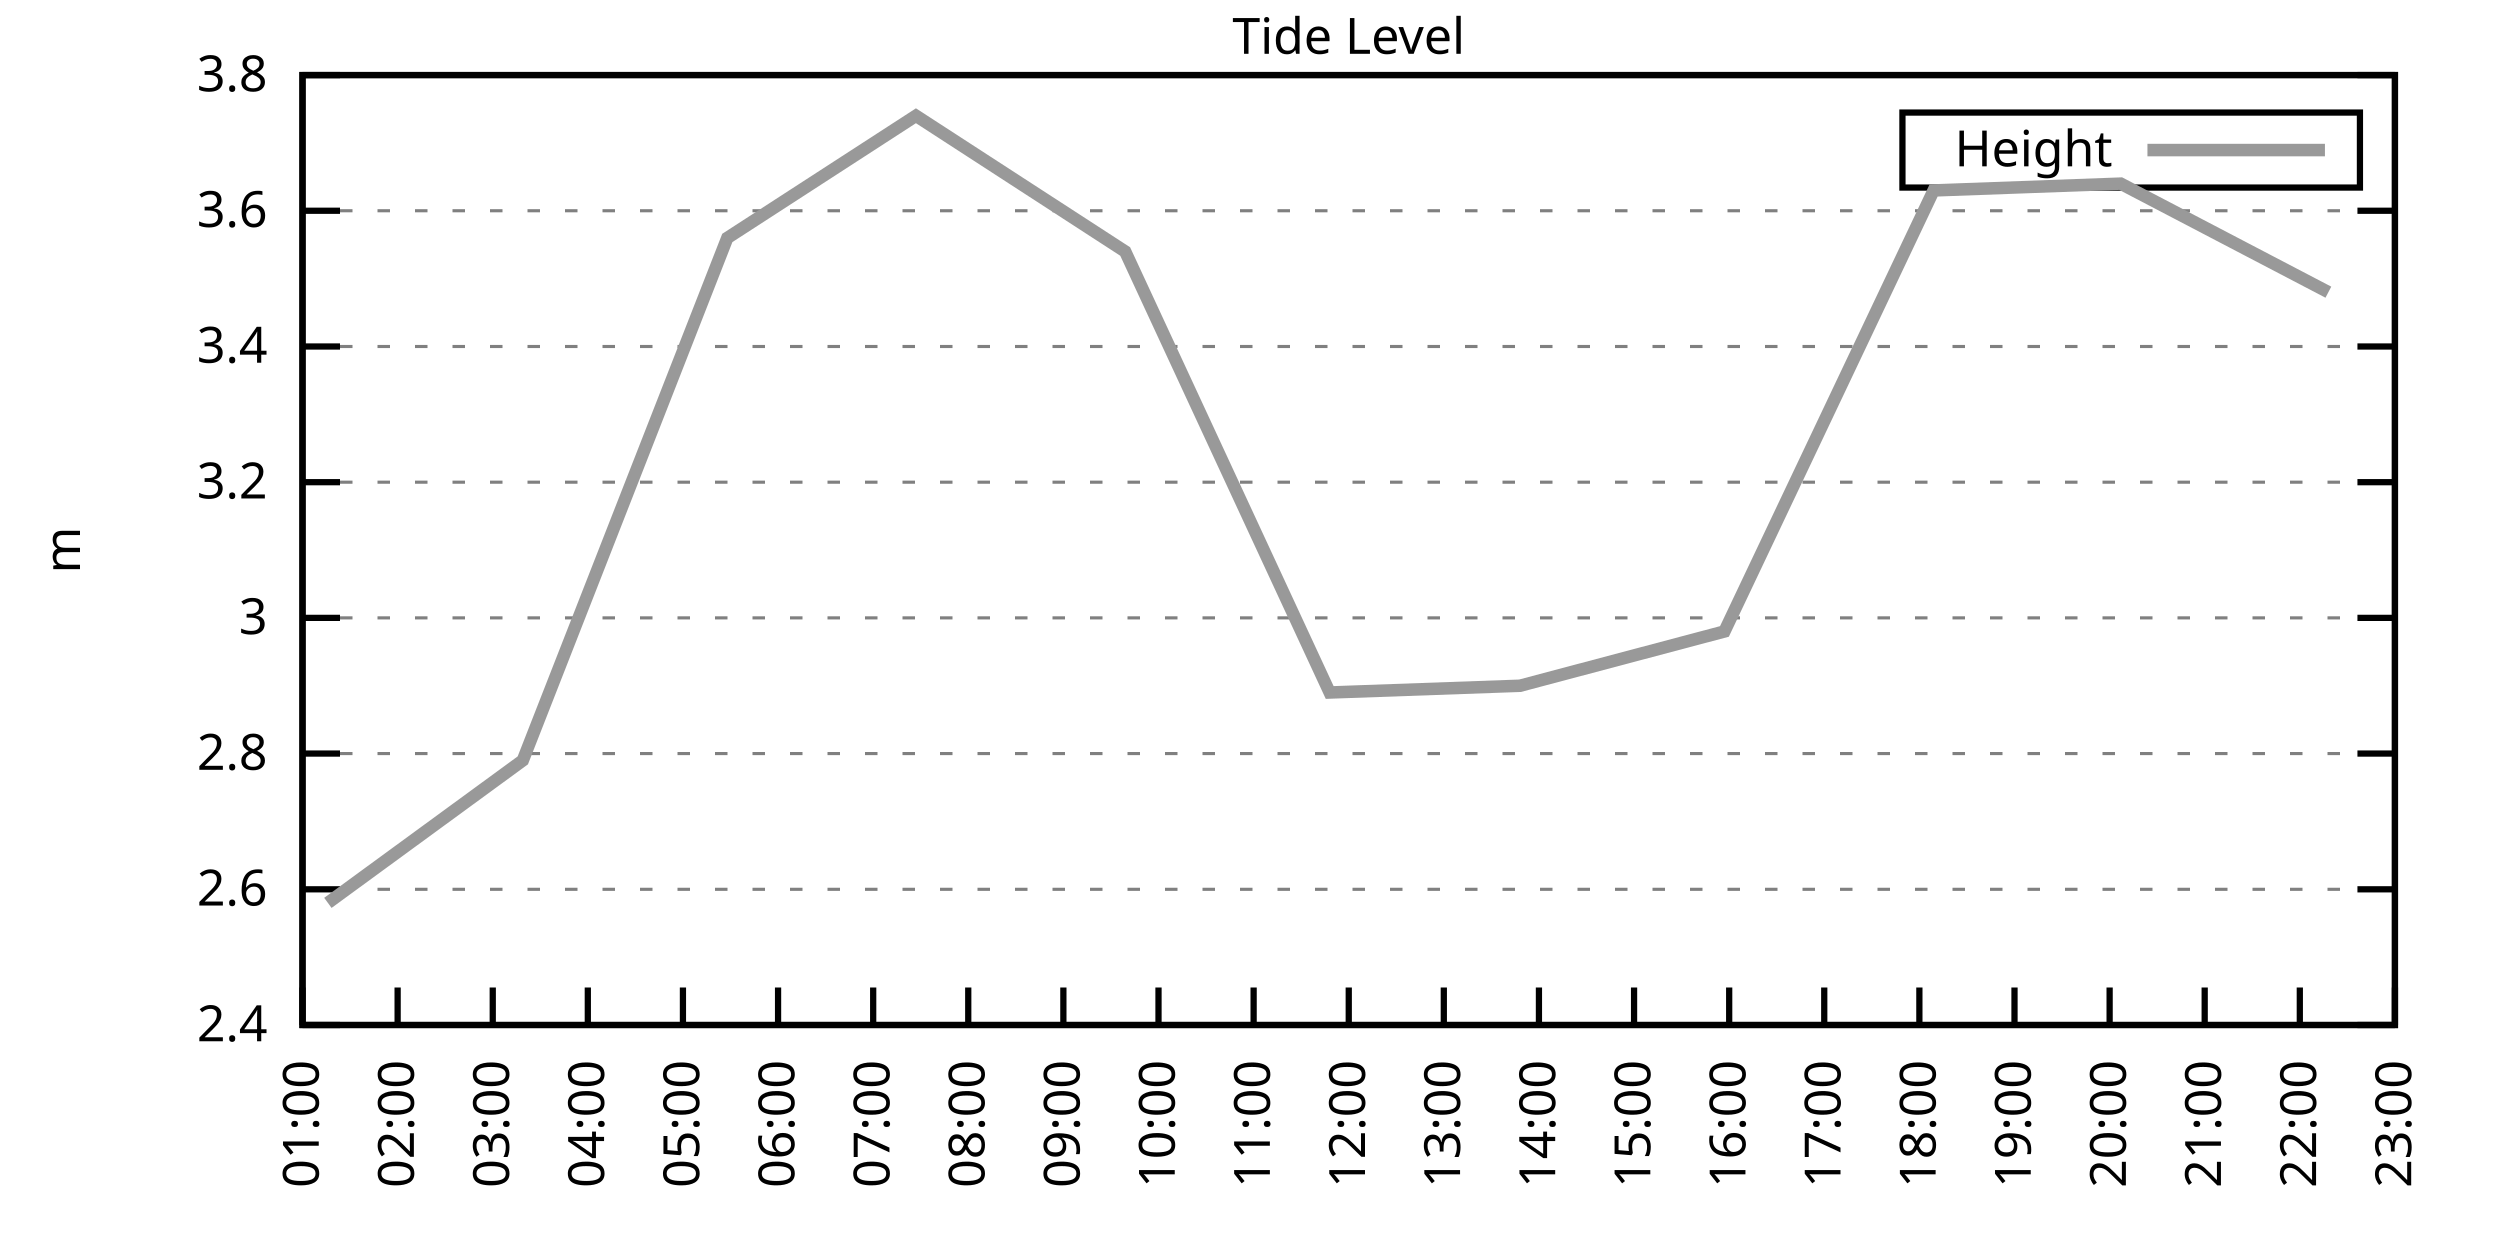
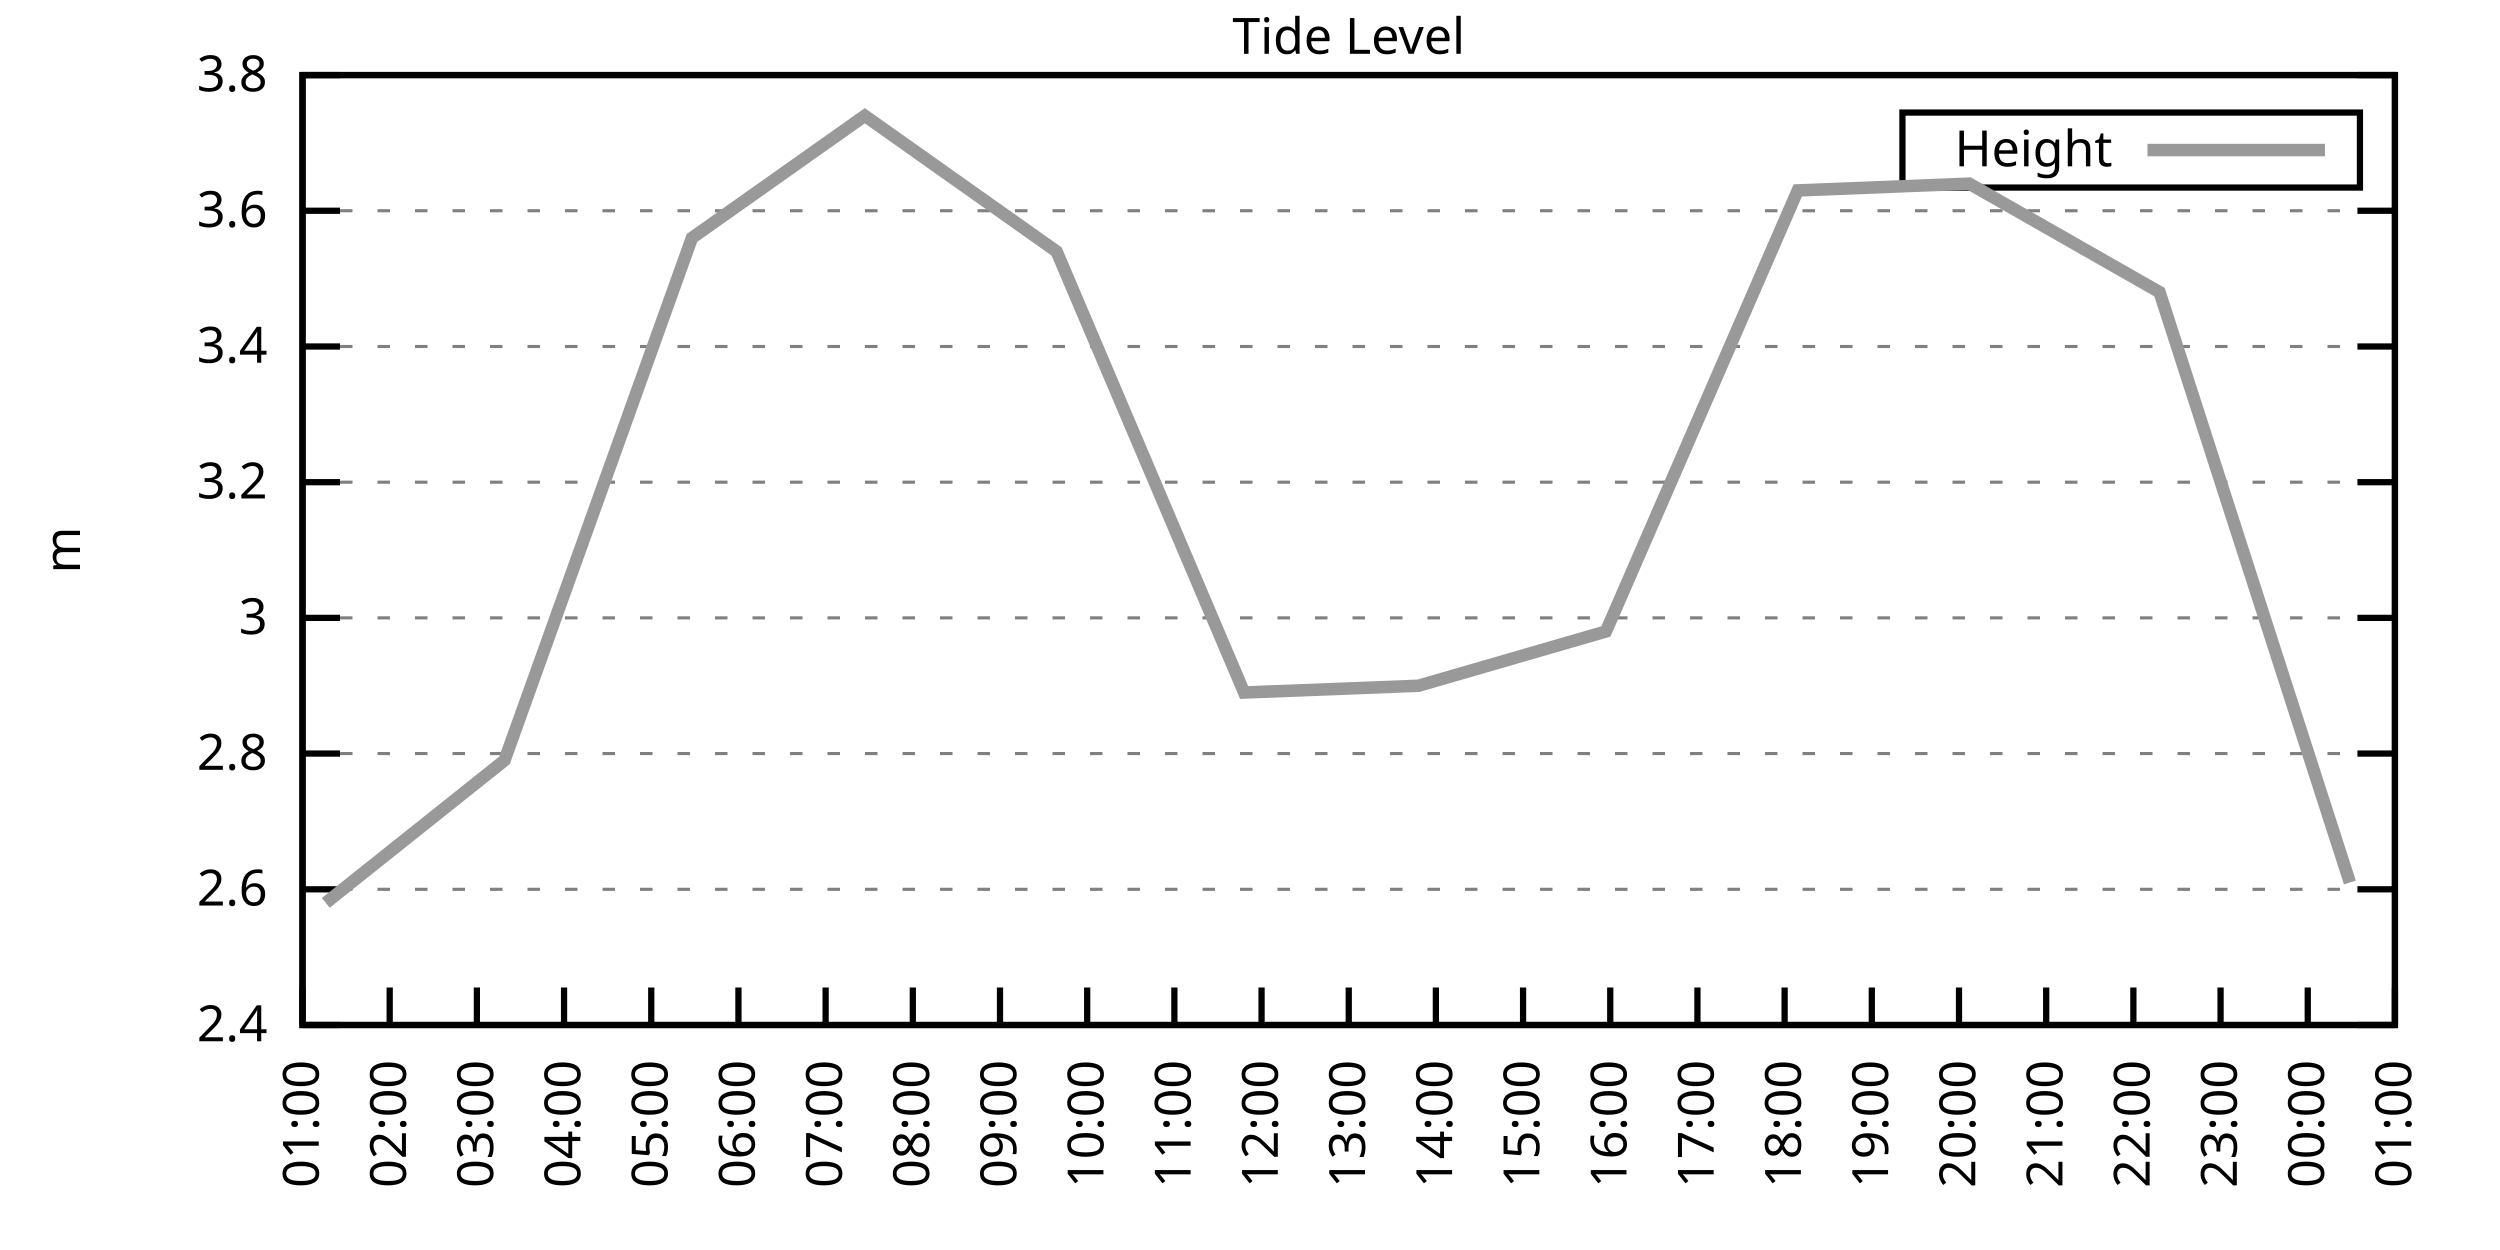
<svg xmlns="http://www.w3.org/2000/svg" xmlns:xlink="http://www.w3.org/1999/xlink" width="400" height="200" viewBox="0 0 400 200">
  <g id="gnuplot_canvas">
    <rect x="0" y="0" width="400" height="200" fill="none" />
    <defs>
      <circle id="gpDot" r="0.5" stroke-width="0.5" stroke="currentColor" />
      <path id="gpPt0" stroke-width="0.333" stroke="currentColor" d="M-1,0 h2 M0,-1 v2" />
      <path id="gpPt1" stroke-width="0.333" stroke="currentColor" d="M-1,-1 L1,1 M1,-1 L-1,1" />
      <path id="gpPt2" stroke-width="0.333" stroke="currentColor" d="M-1,0 L1,0 M0,-1 L0,1 M-1,-1 L1,1 M-1,1 L1,-1" />
      <rect id="gpPt3" stroke-width="0.333" stroke="currentColor" x="-1" y="-1" width="2" height="2" />
      <rect id="gpPt4" stroke-width="0.333" stroke="currentColor" fill="currentColor" x="-1" y="-1" width="2" height="2" />
      <circle id="gpPt5" stroke-width="0.333" stroke="currentColor" cx="0" cy="0" r="1" />
      <use xlink:href="#gpPt5" id="gpPt6" fill="currentColor" stroke="none" />
      <path id="gpPt7" stroke-width="0.333" stroke="currentColor" d="M0,-1.33 L-1.33,0.67 L1.33,0.67 z" />
      <use xlink:href="#gpPt7" id="gpPt8" fill="currentColor" stroke="none" />
      <use xlink:href="#gpPt7" id="gpPt9" stroke="currentColor" transform="rotate(180)" />
      <use xlink:href="#gpPt9" id="gpPt10" fill="currentColor" stroke="none" />
      <use xlink:href="#gpPt3" id="gpPt11" stroke="currentColor" transform="rotate(45)" />
      <use xlink:href="#gpPt11" id="gpPt12" fill="currentColor" stroke="none" />
      <path id="gpPt13" stroke-width="0.333" stroke="currentColor" d="M0,1.330 L1.265,0.411 L0.782,-1.067 L-0.782,-1.076 L-1.265,0.411 z" />
      <use xlink:href="#gpPt13" id="gpPt14" fill="currentColor" stroke="none" />
      <filter id="textbox" filterUnits="objectBoundingBox" x="0" y="0" height="1" width="1">
        <feFlood flood-color="white" flood-opacity="1" result="bgnd" />
        <feComposite in="SourceGraphic" in2="bgnd" operator="atop" />
      </filter>
      <filter id="greybox" filterUnits="objectBoundingBox" x="0" y="0" height="1" width="1">
        <feFlood flood-color="lightgrey" flood-opacity="1" result="grey" />
        <feComposite in="SourceGraphic" in2="grey" operator="atop" />
      </filter>
    </defs>
    <g fill="none" color="white" stroke="currentColor" stroke-width="1.00" stroke-linecap="butt" stroke-linejoin="miter">
</g>
    <g fill="none" color="black" stroke="currentColor" stroke-width="1.00" stroke-linecap="butt" stroke-linejoin="miter">
      <g stroke="none" shape-rendering="crispEdges">
        <polygon fill="rgb(255, 255, 255)" points="48.40,164.00 383.18,164.00 383.18,12.02 48.40,12.02 " />
      </g>
    </g>
    <g fill="none" color="black" stroke="currentColor" stroke-width="1.00" stroke-linecap="butt" stroke-linejoin="miter">
</g>
    <g fill="none" color="black" stroke="black" stroke-width="0.50" stroke-linecap="butt" stroke-linejoin="miter">
</g>
    <g fill="none" color="gray" stroke="currentColor" stroke-width="0.50" stroke-linecap="butt" stroke-linejoin="miter">
      <path stroke="gray" stroke-dasharray="2,4" class="gridline" d="M48.40,164.00 L383.19,164.00  " />
    </g>
    <g fill="none" color="gray" stroke="gray" stroke-width="1.00" stroke-linecap="butt" stroke-linejoin="miter">
</g>
    <g fill="none" color="black" stroke="currentColor" stroke-width="1.00" stroke-linecap="butt" stroke-linejoin="miter">
      <path stroke="black" d="M48.40,164.00 L54.40,164.00 M383.19,164.00 L377.19,164.00  " />
      <g transform="translate(42.80,166.60)" stroke="none" fill="black" font-family="Sans" font-size="8.00" text-anchor="end">
        <text>
          <tspan font-family="Sans"> 2.4</tspan>
        </text>
      </g>
    </g>
    <g fill="none" color="black" stroke="currentColor" stroke-width="1.00" stroke-linecap="butt" stroke-linejoin="miter">
</g>
    <g fill="none" color="black" stroke="black" stroke-width="0.50" stroke-linecap="butt" stroke-linejoin="miter">
</g>
    <g fill="none" color="gray" stroke="currentColor" stroke-width="0.50" stroke-linecap="butt" stroke-linejoin="miter">
      <path stroke="gray" stroke-dasharray="2,4" class="gridline" d="M48.40,142.29 L383.19,142.29  " />
    </g>
    <g fill="none" color="gray" stroke="gray" stroke-width="1.00" stroke-linecap="butt" stroke-linejoin="miter">
</g>
    <g fill="none" color="black" stroke="currentColor" stroke-width="1.00" stroke-linecap="butt" stroke-linejoin="miter">
      <path stroke="black" d="M48.40,142.29 L54.40,142.29 M383.19,142.29 L377.19,142.29  " />
      <g transform="translate(42.80,144.89)" stroke="none" fill="black" font-family="Sans" font-size="8.00" text-anchor="end">
        <text>
          <tspan font-family="Sans"> 2.6</tspan>
        </text>
      </g>
    </g>
    <g fill="none" color="black" stroke="currentColor" stroke-width="1.00" stroke-linecap="butt" stroke-linejoin="miter">
</g>
    <g fill="none" color="black" stroke="black" stroke-width="0.50" stroke-linecap="butt" stroke-linejoin="miter">
</g>
    <g fill="none" color="gray" stroke="currentColor" stroke-width="0.50" stroke-linecap="butt" stroke-linejoin="miter">
      <path stroke="gray" stroke-dasharray="2,4" class="gridline" d="M48.40,120.57 L383.19,120.57  " />
    </g>
    <g fill="none" color="gray" stroke="gray" stroke-width="1.00" stroke-linecap="butt" stroke-linejoin="miter">
</g>
    <g fill="none" color="black" stroke="currentColor" stroke-width="1.00" stroke-linecap="butt" stroke-linejoin="miter">
      <path stroke="black" d="M48.40,120.57 L54.40,120.57 M383.19,120.57 L377.19,120.57  " />
      <g transform="translate(42.80,123.17)" stroke="none" fill="black" font-family="Sans" font-size="8.00" text-anchor="end">
        <text>
          <tspan font-family="Sans"> 2.8</tspan>
        </text>
      </g>
    </g>
    <g fill="none" color="black" stroke="currentColor" stroke-width="1.00" stroke-linecap="butt" stroke-linejoin="miter">
</g>
    <g fill="none" color="black" stroke="black" stroke-width="0.50" stroke-linecap="butt" stroke-linejoin="miter">
</g>
    <g fill="none" color="gray" stroke="currentColor" stroke-width="0.50" stroke-linecap="butt" stroke-linejoin="miter">
      <path stroke="gray" stroke-dasharray="2,4" class="gridline" d="M48.40,98.86 L383.19,98.86  " />
    </g>
    <g fill="none" color="gray" stroke="gray" stroke-width="1.00" stroke-linecap="butt" stroke-linejoin="miter">
</g>
    <g fill="none" color="black" stroke="currentColor" stroke-width="1.00" stroke-linecap="butt" stroke-linejoin="miter">
      <path stroke="black" d="M48.40,98.86 L54.40,98.86 M383.19,98.86 L377.19,98.86  " />
      <g transform="translate(42.80,101.46)" stroke="none" fill="black" font-family="Sans" font-size="8.00" text-anchor="end">
        <text>
          <tspan font-family="Sans"> 3</tspan>
        </text>
      </g>
    </g>
    <g fill="none" color="black" stroke="currentColor" stroke-width="1.00" stroke-linecap="butt" stroke-linejoin="miter">
</g>
    <g fill="none" color="black" stroke="black" stroke-width="0.50" stroke-linecap="butt" stroke-linejoin="miter">
</g>
    <g fill="none" color="gray" stroke="currentColor" stroke-width="0.50" stroke-linecap="butt" stroke-linejoin="miter">
      <path stroke="gray" stroke-dasharray="2,4" class="gridline" d="M48.40,77.15 L383.19,77.15  " />
    </g>
    <g fill="none" color="gray" stroke="gray" stroke-width="1.00" stroke-linecap="butt" stroke-linejoin="miter">
</g>
    <g fill="none" color="black" stroke="currentColor" stroke-width="1.00" stroke-linecap="butt" stroke-linejoin="miter">
      <path stroke="black" d="M48.40,77.15 L54.40,77.15 M383.19,77.15 L377.19,77.15  " />
      <g transform="translate(42.80,79.75)" stroke="none" fill="black" font-family="Sans" font-size="8.00" text-anchor="end">
        <text>
          <tspan font-family="Sans"> 3.2</tspan>
        </text>
      </g>
    </g>
    <g fill="none" color="black" stroke="currentColor" stroke-width="1.00" stroke-linecap="butt" stroke-linejoin="miter">
</g>
    <g fill="none" color="black" stroke="black" stroke-width="0.50" stroke-linecap="butt" stroke-linejoin="miter">
</g>
    <g fill="none" color="gray" stroke="currentColor" stroke-width="0.50" stroke-linecap="butt" stroke-linejoin="miter">
      <path stroke="gray" stroke-dasharray="2,4" class="gridline" d="M48.40,55.44 L383.19,55.44  " />
    </g>
    <g fill="none" color="gray" stroke="gray" stroke-width="1.00" stroke-linecap="butt" stroke-linejoin="miter">
</g>
    <g fill="none" color="black" stroke="currentColor" stroke-width="1.00" stroke-linecap="butt" stroke-linejoin="miter">
      <path stroke="black" d="M48.40,55.44 L54.40,55.44 M383.19,55.44 L377.19,55.44  " />
      <g transform="translate(42.80,58.04)" stroke="none" fill="black" font-family="Sans" font-size="8.00" text-anchor="end">
        <text>
          <tspan font-family="Sans"> 3.4</tspan>
        </text>
      </g>
    </g>
    <g fill="none" color="black" stroke="currentColor" stroke-width="1.00" stroke-linecap="butt" stroke-linejoin="miter">
</g>
    <g fill="none" color="black" stroke="black" stroke-width="0.50" stroke-linecap="butt" stroke-linejoin="miter">
</g>
    <g fill="none" color="gray" stroke="currentColor" stroke-width="0.50" stroke-linecap="butt" stroke-linejoin="miter">
      <path stroke="gray" stroke-dasharray="2,4" class="gridline" d="M48.40,33.72 L383.19,33.72  " />
    </g>
    <g fill="none" color="gray" stroke="gray" stroke-width="1.00" stroke-linecap="butt" stroke-linejoin="miter">
</g>
    <g fill="none" color="black" stroke="currentColor" stroke-width="1.00" stroke-linecap="butt" stroke-linejoin="miter">
      <path stroke="black" d="M48.40,33.72 L54.40,33.72 M383.19,33.72 L377.19,33.72  " />
      <g transform="translate(42.80,36.32)" stroke="none" fill="black" font-family="Sans" font-size="8.00" text-anchor="end">
        <text>
          <tspan font-family="Sans"> 3.6</tspan>
        </text>
      </g>
    </g>
    <g fill="none" color="black" stroke="currentColor" stroke-width="1.00" stroke-linecap="butt" stroke-linejoin="miter">
</g>
    <g fill="none" color="black" stroke="black" stroke-width="0.50" stroke-linecap="butt" stroke-linejoin="miter">
</g>
    <g fill="none" color="gray" stroke="currentColor" stroke-width="0.50" stroke-linecap="butt" stroke-linejoin="miter">
      <path stroke="gray" stroke-dasharray="2,4" class="gridline" d="M48.40,12.01 L383.19,12.01  " />
    </g>
    <g fill="none" color="gray" stroke="gray" stroke-width="1.00" stroke-linecap="butt" stroke-linejoin="miter">
</g>
    <g fill="none" color="black" stroke="currentColor" stroke-width="1.00" stroke-linecap="butt" stroke-linejoin="miter">
      <path stroke="black" d="M48.40,12.01 L54.40,12.01 M383.19,12.01 L377.19,12.01  " />
      <g transform="translate(42.80,14.61)" stroke="none" fill="black" font-family="Sans" font-size="8.00" text-anchor="end">
        <text>
          <tspan font-family="Sans"> 3.8</tspan>
        </text>
      </g>
    </g>
    <g fill="none" color="black" stroke="currentColor" stroke-width="1.00" stroke-linecap="butt" stroke-linejoin="miter">
      <path stroke="black" d="M48.40,164.00 L48.40,158.00  " />
      <g transform="translate(51.00,169.60) rotate(270.00)" stroke="none" fill="black" font-family="Sans" font-size="8.00" text-anchor="end">
        <text>
          <tspan font-family="Sans">01:00</tspan>
        </text>
      </g>
    </g>
    <g fill="none" color="black" stroke="currentColor" stroke-width="1.00" stroke-linecap="butt" stroke-linejoin="miter">
-       <path stroke="black" d="M63.62,164.00 L63.62,158.00  " />
-       <g transform="translate(66.22,169.60) rotate(270.00)" stroke="none" fill="black" font-family="Sans" font-size="8.00" text-anchor="end">
+       <path stroke="black" d="M62.35,164.00 L62.35,158.00  " />
+       <g transform="translate(64.95,169.60) rotate(270.00)" stroke="none" fill="black" font-family="Sans" font-size="8.00" text-anchor="end">
        <text>
          <tspan font-family="Sans">02:00</tspan>
        </text>
      </g>
    </g>
    <g fill="none" color="black" stroke="currentColor" stroke-width="1.00" stroke-linecap="butt" stroke-linejoin="miter">
-       <path stroke="black" d="M78.84,164.00 L78.84,158.00  " />
-       <g transform="translate(81.44,169.60) rotate(270.00)" stroke="none" fill="black" font-family="Sans" font-size="8.00" text-anchor="end">
+       <path stroke="black" d="M76.30,164.00 L76.30,158.00  " />
+       <g transform="translate(78.90,169.60) rotate(270.00)" stroke="none" fill="black" font-family="Sans" font-size="8.00" text-anchor="end">
        <text>
          <tspan font-family="Sans">03:00</tspan>
        </text>
      </g>
    </g>
    <g fill="none" color="black" stroke="currentColor" stroke-width="1.00" stroke-linecap="butt" stroke-linejoin="miter">
-       <path stroke="black" d="M94.05,164.00 L94.05,158.00  " />
-       <g transform="translate(96.65,169.60) rotate(270.00)" stroke="none" fill="black" font-family="Sans" font-size="8.00" text-anchor="end">
+       <path stroke="black" d="M90.25,164.00 L90.25,158.00  " />
+       <g transform="translate(92.85,169.60) rotate(270.00)" stroke="none" fill="black" font-family="Sans" font-size="8.00" text-anchor="end">
        <text>
          <tspan font-family="Sans">04:00</tspan>
        </text>
      </g>
    </g>
    <g fill="none" color="black" stroke="currentColor" stroke-width="1.00" stroke-linecap="butt" stroke-linejoin="miter">
-       <path stroke="black" d="M109.27,164.00 L109.27,158.00  " />
-       <g transform="translate(111.87,169.60) rotate(270.00)" stroke="none" fill="black" font-family="Sans" font-size="8.00" text-anchor="end">
+       <path stroke="black" d="M104.20,164.00 L104.20,158.00  " />
+       <g transform="translate(106.80,169.60) rotate(270.00)" stroke="none" fill="black" font-family="Sans" font-size="8.00" text-anchor="end">
        <text>
          <tspan font-family="Sans">05:00</tspan>
        </text>
      </g>
    </g>
    <g fill="none" color="black" stroke="currentColor" stroke-width="1.00" stroke-linecap="butt" stroke-linejoin="miter">
-       <path stroke="black" d="M124.49,164.00 L124.49,158.00  " />
-       <g transform="translate(127.09,169.60) rotate(270.00)" stroke="none" fill="black" font-family="Sans" font-size="8.00" text-anchor="end">
+       <path stroke="black" d="M118.15,164.00 L118.15,158.00  " />
+       <g transform="translate(120.75,169.60) rotate(270.00)" stroke="none" fill="black" font-family="Sans" font-size="8.00" text-anchor="end">
        <text>
          <tspan font-family="Sans">06:00</tspan>
        </text>
      </g>
    </g>
    <g fill="none" color="black" stroke="currentColor" stroke-width="1.00" stroke-linecap="butt" stroke-linejoin="miter">
-       <path stroke="black" d="M139.71,164.00 L139.71,158.00  " />
-       <g transform="translate(142.31,169.60) rotate(270.00)" stroke="none" fill="black" font-family="Sans" font-size="8.00" text-anchor="end">
+       <path stroke="black" d="M132.10,164.00 L132.10,158.00  " />
+       <g transform="translate(134.70,169.60) rotate(270.00)" stroke="none" fill="black" font-family="Sans" font-size="8.00" text-anchor="end">
        <text>
          <tspan font-family="Sans">07:00</tspan>
        </text>
      </g>
    </g>
    <g fill="none" color="black" stroke="currentColor" stroke-width="1.00" stroke-linecap="butt" stroke-linejoin="miter">
-       <path stroke="black" d="M154.92,164.00 L154.92,158.00  " />
-       <g transform="translate(157.52,169.60) rotate(270.00)" stroke="none" fill="black" font-family="Sans" font-size="8.00" text-anchor="end">
+       <path stroke="black" d="M146.05,164.00 L146.05,158.00  " />
+       <g transform="translate(148.65,169.60) rotate(270.00)" stroke="none" fill="black" font-family="Sans" font-size="8.00" text-anchor="end">
        <text>
          <tspan font-family="Sans">08:00</tspan>
        </text>
      </g>
    </g>
    <g fill="none" color="black" stroke="currentColor" stroke-width="1.00" stroke-linecap="butt" stroke-linejoin="miter">
-       <path stroke="black" d="M170.14,164.00 L170.14,158.00  " />
-       <g transform="translate(172.74,169.60) rotate(270.00)" stroke="none" fill="black" font-family="Sans" font-size="8.00" text-anchor="end">
+       <path stroke="black" d="M160.00,164.00 L160.00,158.00  " />
+       <g transform="translate(162.60,169.60) rotate(270.00)" stroke="none" fill="black" font-family="Sans" font-size="8.00" text-anchor="end">
        <text>
          <tspan font-family="Sans">09:00</tspan>
        </text>
      </g>
    </g>
    <g fill="none" color="black" stroke="currentColor" stroke-width="1.00" stroke-linecap="butt" stroke-linejoin="miter">
-       <path stroke="black" d="M185.36,164.00 L185.36,158.00  " />
-       <g transform="translate(187.96,169.60) rotate(270.00)" stroke="none" fill="black" font-family="Sans" font-size="8.00" text-anchor="end">
+       <path stroke="black" d="M173.95,164.00 L173.95,158.00  " />
+       <g transform="translate(176.55,169.60) rotate(270.00)" stroke="none" fill="black" font-family="Sans" font-size="8.00" text-anchor="end">
        <text>
          <tspan font-family="Sans">10:00</tspan>
        </text>
      </g>
    </g>
    <g fill="none" color="black" stroke="currentColor" stroke-width="1.00" stroke-linecap="butt" stroke-linejoin="miter">
-       <path stroke="black" d="M200.58,164.00 L200.58,158.00  " />
-       <g transform="translate(203.18,169.60) rotate(270.00)" stroke="none" fill="black" font-family="Sans" font-size="8.00" text-anchor="end">
+       <path stroke="black" d="M187.90,164.00 L187.90,158.00  " />
+       <g transform="translate(190.50,169.60) rotate(270.00)" stroke="none" fill="black" font-family="Sans" font-size="8.00" text-anchor="end">
        <text>
          <tspan font-family="Sans">11:00</tspan>
+         </text>
+       </g>
+     </g>
+     <g fill="none" color="black" stroke="currentColor" stroke-width="1.00" stroke-linecap="butt" stroke-linejoin="miter">
+       <path stroke="black" d="M201.85,164.00 L201.85,158.00  " />
+       <g transform="translate(204.45,169.60) rotate(270.00)" stroke="none" fill="black" font-family="Sans" font-size="8.00" text-anchor="end">
+         <text>
+           <tspan font-family="Sans">12:00</tspan>
        </text>
      </g>
    </g>
    <g fill="none" color="black" stroke="currentColor" stroke-width="1.00" stroke-linecap="butt" stroke-linejoin="miter">
      <path stroke="black" d="M215.80,164.00 L215.80,158.00  " />
      <g transform="translate(218.40,169.60) rotate(270.00)" stroke="none" fill="black" font-family="Sans" font-size="8.00" text-anchor="end">
        <text>
-           <tspan font-family="Sans">12:00</tspan>
-         </text>
-       </g>
-     </g>
-     <g fill="none" color="black" stroke="currentColor" stroke-width="1.00" stroke-linecap="butt" stroke-linejoin="miter">
-       <path stroke="black" d="M231.01,164.00 L231.01,158.00  " />
-       <g transform="translate(233.61,169.60) rotate(270.00)" stroke="none" fill="black" font-family="Sans" font-size="8.00" text-anchor="end">
-         <text>
          <tspan font-family="Sans">13:00</tspan>
        </text>
      </g>
    </g>
    <g fill="none" color="black" stroke="currentColor" stroke-width="1.00" stroke-linecap="butt" stroke-linejoin="miter">
-       <path stroke="black" d="M246.23,164.00 L246.23,158.00  " />
-       <g transform="translate(248.83,169.60) rotate(270.00)" stroke="none" fill="black" font-family="Sans" font-size="8.00" text-anchor="end">
+       <path stroke="black" d="M229.74,164.00 L229.74,158.00  " />
+       <g transform="translate(232.34,169.60) rotate(270.00)" stroke="none" fill="black" font-family="Sans" font-size="8.00" text-anchor="end">
        <text>
          <tspan font-family="Sans">14:00</tspan>
        </text>
      </g>
    </g>
    <g fill="none" color="black" stroke="currentColor" stroke-width="1.00" stroke-linecap="butt" stroke-linejoin="miter">
-       <path stroke="black" d="M261.45,164.00 L261.45,158.00  " />
-       <g transform="translate(264.05,169.60) rotate(270.00)" stroke="none" fill="black" font-family="Sans" font-size="8.00" text-anchor="end">
+       <path stroke="black" d="M243.69,164.00 L243.69,158.00  " />
+       <g transform="translate(246.29,169.60) rotate(270.00)" stroke="none" fill="black" font-family="Sans" font-size="8.00" text-anchor="end">
        <text>
          <tspan font-family="Sans">15:00</tspan>
        </text>
      </g>
    </g>
    <g fill="none" color="black" stroke="currentColor" stroke-width="1.00" stroke-linecap="butt" stroke-linejoin="miter">
-       <path stroke="black" d="M276.67,164.00 L276.67,158.00  " />
-       <g transform="translate(279.27,169.60) rotate(270.00)" stroke="none" fill="black" font-family="Sans" font-size="8.00" text-anchor="end">
+       <path stroke="black" d="M257.64,164.00 L257.64,158.00  " />
+       <g transform="translate(260.24,169.60) rotate(270.00)" stroke="none" fill="black" font-family="Sans" font-size="8.00" text-anchor="end">
        <text>
          <tspan font-family="Sans">16:00</tspan>
        </text>
      </g>
    </g>
    <g fill="none" color="black" stroke="currentColor" stroke-width="1.00" stroke-linecap="butt" stroke-linejoin="miter">
-       <path stroke="black" d="M291.88,164.00 L291.88,158.00  " />
-       <g transform="translate(294.48,169.60) rotate(270.00)" stroke="none" fill="black" font-family="Sans" font-size="8.00" text-anchor="end">
+       <path stroke="black" d="M271.59,164.00 L271.59,158.00  " />
+       <g transform="translate(274.19,169.60) rotate(270.00)" stroke="none" fill="black" font-family="Sans" font-size="8.00" text-anchor="end">
        <text>
          <tspan font-family="Sans">17:00</tspan>
        </text>
      </g>
    </g>
    <g fill="none" color="black" stroke="currentColor" stroke-width="1.00" stroke-linecap="butt" stroke-linejoin="miter">
-       <path stroke="black" d="M307.10,164.00 L307.10,158.00  " />
-       <g transform="translate(309.70,169.60) rotate(270.00)" stroke="none" fill="black" font-family="Sans" font-size="8.00" text-anchor="end">
+       <path stroke="black" d="M285.54,164.00 L285.54,158.00  " />
+       <g transform="translate(288.14,169.60) rotate(270.00)" stroke="none" fill="black" font-family="Sans" font-size="8.00" text-anchor="end">
        <text>
          <tspan font-family="Sans">18:00</tspan>
        </text>
      </g>
    </g>
    <g fill="none" color="black" stroke="currentColor" stroke-width="1.00" stroke-linecap="butt" stroke-linejoin="miter">
-       <path stroke="black" d="M322.32,164.00 L322.32,158.00  " />
-       <g transform="translate(324.92,169.60) rotate(270.00)" stroke="none" fill="black" font-family="Sans" font-size="8.00" text-anchor="end">
+       <path stroke="black" d="M299.49,164.00 L299.49,158.00  " />
+       <g transform="translate(302.09,169.60) rotate(270.00)" stroke="none" fill="black" font-family="Sans" font-size="8.00" text-anchor="end">
        <text>
          <tspan font-family="Sans">19:00</tspan>
        </text>
      </g>
    </g>
    <g fill="none" color="black" stroke="currentColor" stroke-width="1.00" stroke-linecap="butt" stroke-linejoin="miter">
-       <path stroke="black" d="M337.54,164.00 L337.54,158.00  " />
-       <g transform="translate(340.14,169.60) rotate(270.00)" stroke="none" fill="black" font-family="Sans" font-size="8.00" text-anchor="end">
+       <path stroke="black" d="M313.44,164.00 L313.44,158.00  " />
+       <g transform="translate(316.04,169.60) rotate(270.00)" stroke="none" fill="black" font-family="Sans" font-size="8.00" text-anchor="end">
        <text>
          <tspan font-family="Sans">20:00</tspan>
        </text>
      </g>
    </g>
    <g fill="none" color="black" stroke="currentColor" stroke-width="1.00" stroke-linecap="butt" stroke-linejoin="miter">
-       <path stroke="black" d="M352.75,164.00 L352.75,158.00  " />
-       <g transform="translate(355.35,169.60) rotate(270.00)" stroke="none" fill="black" font-family="Sans" font-size="8.00" text-anchor="end">
+       <path stroke="black" d="M327.39,164.00 L327.39,158.00  " />
+       <g transform="translate(329.99,169.60) rotate(270.00)" stroke="none" fill="black" font-family="Sans" font-size="8.00" text-anchor="end">
        <text>
          <tspan font-family="Sans">21:00</tspan>
        </text>
      </g>
    </g>
    <g fill="none" color="black" stroke="currentColor" stroke-width="1.00" stroke-linecap="butt" stroke-linejoin="miter">
-       <path stroke="black" d="M367.97,164.00 L367.97,158.00  " />
-       <g transform="translate(370.57,169.60) rotate(270.00)" stroke="none" fill="black" font-family="Sans" font-size="8.00" text-anchor="end">
+       <path stroke="black" d="M341.34,164.00 L341.34,158.00  " />
+       <g transform="translate(343.94,169.60) rotate(270.00)" stroke="none" fill="black" font-family="Sans" font-size="8.00" text-anchor="end">
        <text>
          <tspan font-family="Sans">22:00</tspan>
+         </text>
+       </g>
+     </g>
+     <g fill="none" color="black" stroke="currentColor" stroke-width="1.00" stroke-linecap="butt" stroke-linejoin="miter">
+       <path stroke="black" d="M355.29,164.00 L355.29,158.00  " />
+       <g transform="translate(357.89,169.60) rotate(270.00)" stroke="none" fill="black" font-family="Sans" font-size="8.00" text-anchor="end">
+         <text>
+           <tspan font-family="Sans">23:00</tspan>
+         </text>
+       </g>
+     </g>
+     <g fill="none" color="black" stroke="currentColor" stroke-width="1.00" stroke-linecap="butt" stroke-linejoin="miter">
+       <path stroke="black" d="M369.24,164.00 L369.24,158.00  " />
+       <g transform="translate(371.84,169.60) rotate(270.00)" stroke="none" fill="black" font-family="Sans" font-size="8.00" text-anchor="end">
+         <text>
+           <tspan font-family="Sans">00:00</tspan>
        </text>
      </g>
    </g>
    <g fill="none" color="black" stroke="currentColor" stroke-width="1.00" stroke-linecap="butt" stroke-linejoin="miter">
      <path stroke="black" d="M383.19,164.00 L383.19,158.00  " />
      <g transform="translate(385.79,169.60) rotate(270.00)" stroke="none" fill="black" font-family="Sans" font-size="8.00" text-anchor="end">
        <text>
-           <tspan font-family="Sans">23:00</tspan>
+           <tspan font-family="Sans">01:00</tspan>
        </text>
      </g>
    </g>
    <g fill="none" color="black" stroke="currentColor" stroke-width="1.00" stroke-linecap="butt" stroke-linejoin="miter">
</g>
    <g fill="none" color="black" stroke="currentColor" stroke-width="1.00" stroke-linecap="butt" stroke-linejoin="miter">
      <path stroke="black" d="M48.40,12.01 L48.40,164.00 L383.19,164.00 L383.19,12.01 L48.40,12.01 Z  " />
    </g>
    <g fill="none" color="black" stroke="currentColor" stroke-width="1.00" stroke-linecap="butt" stroke-linejoin="miter">
</g>
    <g fill="none" color="black" stroke="currentColor" stroke-width="1.00" stroke-linecap="butt" stroke-linejoin="miter">
      <path stroke="black" d="M304.39,30.01 L304.39,18.01 L377.59,18.01 L377.59,30.01 L304.39,30.01 Z  " />
    </g>
    <g id="Tide_level_plot_1">
      <g fill="none" color="white" stroke="black" stroke-width="2.00" stroke-linecap="butt" stroke-linejoin="miter">
</g>
      <g fill="none" color="black" stroke="currentColor" stroke-width="2.00" stroke-linecap="butt" stroke-linejoin="miter">
        <g transform="translate(337.99,26.61)" stroke="none" fill="black" font-family="Sans" font-size="8.00" text-anchor="end">
          <text>
            <tspan font-family="Sans">Height</tspan>
          </text>
        </g>
      </g>
      <g fill="none" color="black" stroke="currentColor" stroke-width="2.00" stroke-linecap="butt" stroke-linejoin="miter">
-         <path stroke="rgb(153, 153, 153)" d="M343.59,24.01 L371.99,24.01 M52.46,144.46 L83.65,121.66 L116.37,38.07 L146.55,18.52 L180.03,40.24 L212.75,110.80   L243.19,109.72 L275.91,101.03 L309.38,30.47 L339.31,29.38 L372.54,46.75  " />
+         <path stroke="rgb(153, 153, 153)" d="M343.59,24.01 L371.99,24.01 M52.12,144.46 L80.72,121.66 L110.71,38.07 L138.37,18.52 L169.06,40.24 L199.06,110.80   L226.95,109.72 L256.95,101.03 L287.64,30.47 L315.07,29.38 L345.53,46.75 L375.98,141.20  " />
      </g>
    </g>
    <g fill="none" color="black" stroke="currentColor" stroke-width="2.00" stroke-linecap="butt" stroke-linejoin="miter">
</g>
    <g fill="none" color="black" stroke="black" stroke-width="1.00" stroke-linecap="butt" stroke-linejoin="miter">
</g>
    <g fill="none" color="black" stroke="currentColor" stroke-width="1.00" stroke-linecap="butt" stroke-linejoin="miter">
      <path stroke="black" d="M48.40,12.01 L48.40,164.00 L383.19,164.00 L383.19,12.01 L48.40,12.01 Z  " />
      <g transform="translate(12.80,88.01) rotate(270.00)" stroke="none" fill="black" font-family="Sans" font-size="8.00" text-anchor="middle">
        <text>
          <tspan font-family="Sans">m</tspan>
        </text>
      </g>
    </g>
    <g fill="none" color="black" stroke="currentColor" stroke-width="1.00" stroke-linecap="butt" stroke-linejoin="miter">
</g>
    <g fill="none" color="black" stroke="currentColor" stroke-width="1.00" stroke-linecap="butt" stroke-linejoin="miter">
      <g transform="translate(215.79,8.61)" stroke="none" fill="black" font-family="Sans" font-size="8.00" text-anchor="middle">
        <text>
          <tspan font-family="Sans">Tide Level</tspan>
        </text>
      </g>
    </g>
    <g fill="none" color="black" stroke="currentColor" stroke-width="1.00" stroke-linecap="butt" stroke-linejoin="miter">
</g>
  </g>
</svg>
